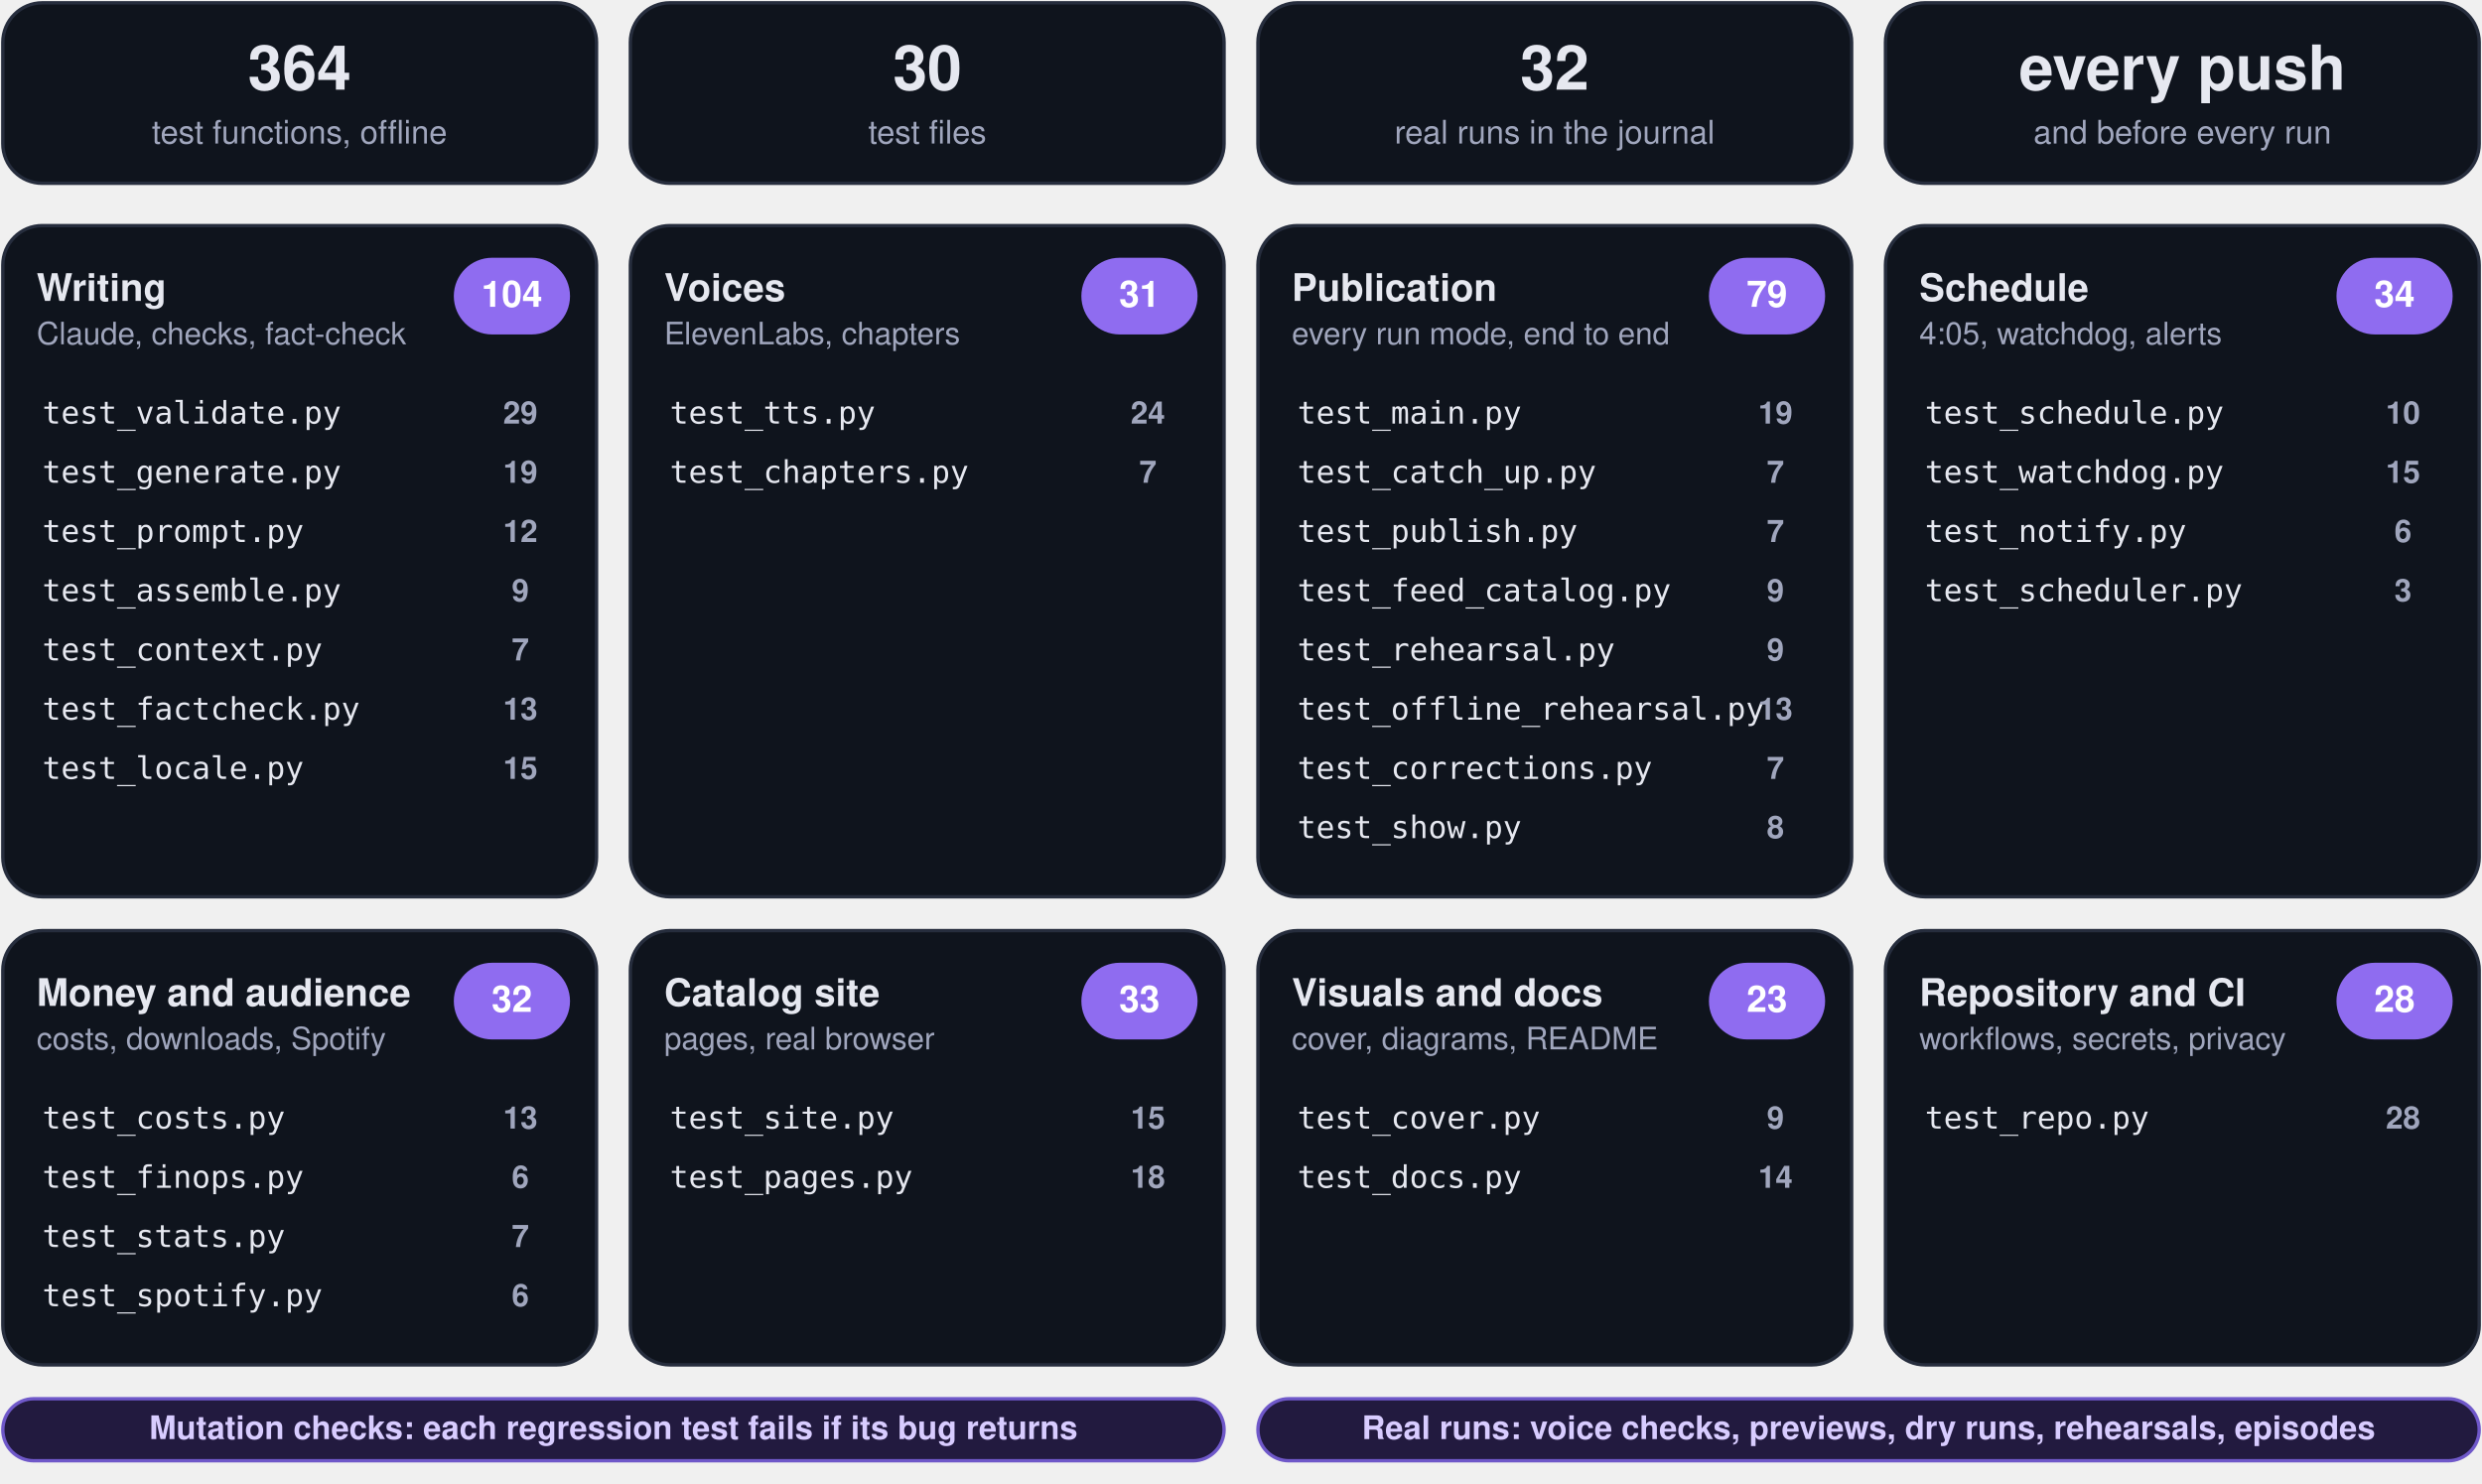
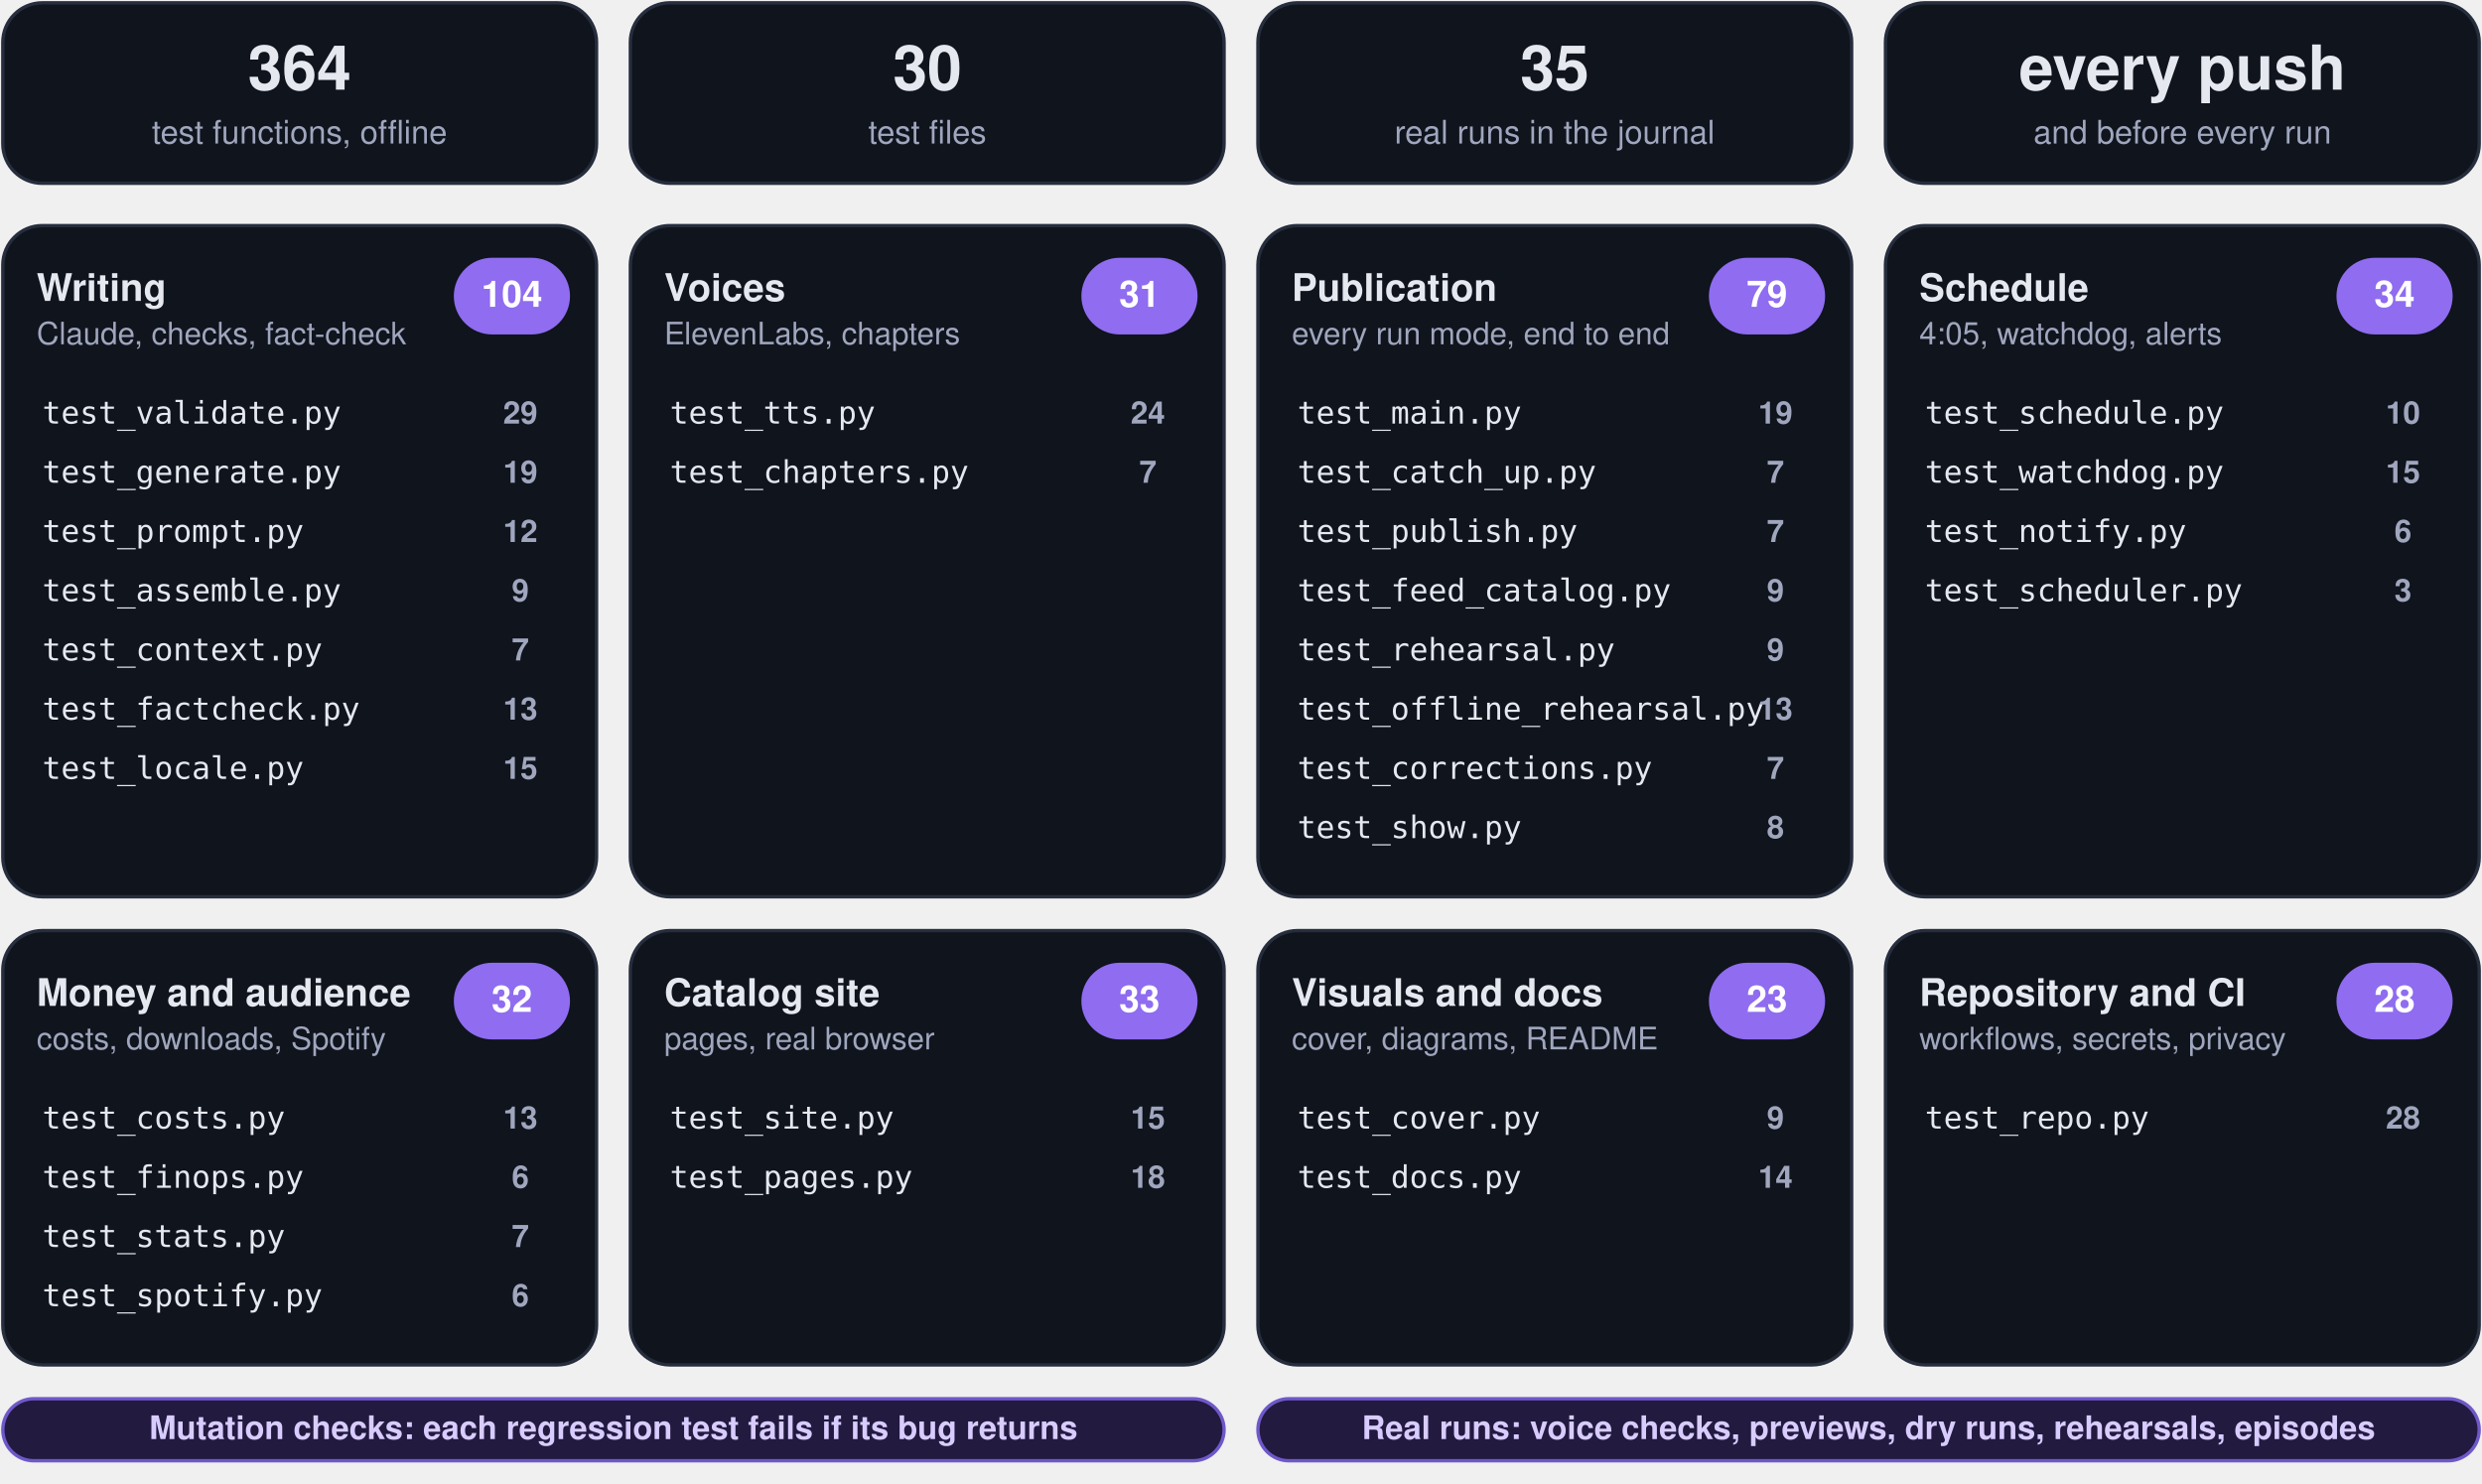
<svg xmlns="http://www.w3.org/2000/svg" viewBox="0 0 880 526" width="880" height="526" role="img" aria-label="Test plan: 364 offline tests in 30 files">
  <g class="box">
    <rect x="1.0" y="1.0" width="210.5" height="64.0" rx="14" fill="#0f141d" stroke="#262d3d" stroke-width="1.2" class="frame" />
    <text x="106.2" y="31.8" font-family="-apple-system, BlinkMacSystemFont, 'Segoe UI', Helvetica, Arial, sans-serif" font-size="22" font-weight="750" fill="#e6e8f0" text-anchor="middle">364</text>
    <text x="106.2" y="50.9" font-family="-apple-system, BlinkMacSystemFont, 'Segoe UI', Helvetica, Arial, sans-serif" font-size="11.5" font-weight="500" fill="#a0a6bd" text-anchor="middle">test functions, offline</text>
  </g>
  <g class="box">
    <rect x="223.5" y="1.0" width="210.5" height="64.0" rx="14" fill="#0f141d" stroke="#262d3d" stroke-width="1.2" class="frame" />
    <text x="328.8" y="31.8" font-family="-apple-system, BlinkMacSystemFont, 'Segoe UI', Helvetica, Arial, sans-serif" font-size="22" font-weight="750" fill="#e6e8f0" text-anchor="middle">30</text>
    <text x="328.8" y="50.9" font-family="-apple-system, BlinkMacSystemFont, 'Segoe UI', Helvetica, Arial, sans-serif" font-size="11.5" font-weight="500" fill="#a0a6bd" text-anchor="middle">test files</text>
  </g>
  <g class="box">
    <rect x="446.0" y="1.0" width="210.5" height="64.0" rx="14" fill="#0f141d" stroke="#262d3d" stroke-width="1.2" class="frame" />
-     <text x="551.2" y="31.8" font-family="-apple-system, BlinkMacSystemFont, 'Segoe UI', Helvetica, Arial, sans-serif" font-size="22" font-weight="750" fill="#e6e8f0" text-anchor="middle">32</text>
+     <text x="551.2" y="31.8" font-family="-apple-system, BlinkMacSystemFont, 'Segoe UI', Helvetica, Arial, sans-serif" font-size="22" font-weight="750" fill="#e6e8f0" text-anchor="middle">35</text>
    <text x="551.2" y="50.9" font-family="-apple-system, BlinkMacSystemFont, 'Segoe UI', Helvetica, Arial, sans-serif" font-size="11.5" font-weight="500" fill="#a0a6bd" text-anchor="middle">real runs in the journal</text>
  </g>
  <g class="box">
    <rect x="668.5" y="1.0" width="210.5" height="64.0" rx="14" fill="#0f141d" stroke="#262d3d" stroke-width="1.2" class="frame" />
    <text x="773.8" y="31.8" font-family="-apple-system, BlinkMacSystemFont, 'Segoe UI', Helvetica, Arial, sans-serif" font-size="22" font-weight="750" fill="#e6e8f0" text-anchor="middle">every push</text>
    <text x="773.8" y="50.9" font-family="-apple-system, BlinkMacSystemFont, 'Segoe UI', Helvetica, Arial, sans-serif" font-size="11.5" font-weight="500" fill="#a0a6bd" text-anchor="middle">and before every run</text>
  </g>
  <rect x="1.0" y="80.0" width="210.5" height="238.0" rx="14" fill="#0f141d" stroke="#262d3d" stroke-width="1.2" />
  <g class="box">
    <rect x="9.0" y="90.0" width="152.5" height="40.0" rx="12" fill="none" stroke="none" stroke-width="1.2" class="frame" />
    <text x="13.0" y="106.7" font-family="-apple-system, BlinkMacSystemFont, 'Segoe UI', Helvetica, Arial, sans-serif" font-size="13.5" font-weight="700" fill="#e6e8f0" text-anchor="start">Writing</text>
    <text x="13.0" y="122.1" font-family="-apple-system, BlinkMacSystemFont, 'Segoe UI', Helvetica, Arial, sans-serif" font-size="11" font-weight="400" fill="#a0a6bd" text-anchor="start">Claude, checks, fact-check</text>
  </g>
  <g class="box">
    <rect x="161.5" y="92.0" width="40.0" height="26.0" rx="13" fill="#8f6cf0" stroke="#8f6cf0" stroke-width="1.2" class="frame" />
    <text x="181.5" y="108.8" font-family="-apple-system, BlinkMacSystemFont, 'Segoe UI', Helvetica, Arial, sans-serif" font-size="13" font-weight="700" fill="#ffffff" text-anchor="middle">104</text>
  </g>
  <g class="box">
    <rect x="11.0" y="138.0" width="190.5" height="18.0" rx="12" fill="none" stroke="none" stroke-width="1.2" class="frame" />
    <text x="15.0" y="150.2" font-family="ui-monospace, SFMono-Regular, Menlo, Consolas, monospace" font-size="11" font-weight="500" fill="#e6e8f0" text-anchor="start">test_validate.py</text>
  </g>
  <g class="box">
    <rect x="167.5" y="138.0" width="34.0" height="18.0" rx="12" fill="none" stroke="none" stroke-width="1.2" class="frame" />
    <text x="184.5" y="150.2" font-family="-apple-system, BlinkMacSystemFont, 'Segoe UI', Helvetica, Arial, sans-serif" font-size="11" font-weight="700" fill="#a0a6bd" text-anchor="middle">29</text>
  </g>
  <g class="box">
    <rect x="11.0" y="159.0" width="190.5" height="18.0" rx="12" fill="none" stroke="none" stroke-width="1.2" class="frame" />
    <text x="15.0" y="171.2" font-family="ui-monospace, SFMono-Regular, Menlo, Consolas, monospace" font-size="11" font-weight="500" fill="#e6e8f0" text-anchor="start">test_generate.py</text>
  </g>
  <g class="box">
    <rect x="167.5" y="159.0" width="34.0" height="18.0" rx="12" fill="none" stroke="none" stroke-width="1.2" class="frame" />
    <text x="184.5" y="171.2" font-family="-apple-system, BlinkMacSystemFont, 'Segoe UI', Helvetica, Arial, sans-serif" font-size="11" font-weight="700" fill="#a0a6bd" text-anchor="middle">19</text>
  </g>
  <g class="box">
    <rect x="11.0" y="180.0" width="190.5" height="18.0" rx="12" fill="none" stroke="none" stroke-width="1.2" class="frame" />
    <text x="15.0" y="192.2" font-family="ui-monospace, SFMono-Regular, Menlo, Consolas, monospace" font-size="11" font-weight="500" fill="#e6e8f0" text-anchor="start">test_prompt.py</text>
  </g>
  <g class="box">
    <rect x="167.5" y="180.0" width="34.0" height="18.0" rx="12" fill="none" stroke="none" stroke-width="1.2" class="frame" />
    <text x="184.5" y="192.2" font-family="-apple-system, BlinkMacSystemFont, 'Segoe UI', Helvetica, Arial, sans-serif" font-size="11" font-weight="700" fill="#a0a6bd" text-anchor="middle">12</text>
  </g>
  <g class="box">
    <rect x="11.0" y="201.0" width="190.5" height="18.0" rx="12" fill="none" stroke="none" stroke-width="1.2" class="frame" />
    <text x="15.0" y="213.2" font-family="ui-monospace, SFMono-Regular, Menlo, Consolas, monospace" font-size="11" font-weight="500" fill="#e6e8f0" text-anchor="start">test_assemble.py</text>
  </g>
  <g class="box">
    <rect x="167.5" y="201.0" width="34.0" height="18.0" rx="12" fill="none" stroke="none" stroke-width="1.2" class="frame" />
    <text x="184.5" y="213.2" font-family="-apple-system, BlinkMacSystemFont, 'Segoe UI', Helvetica, Arial, sans-serif" font-size="11" font-weight="700" fill="#a0a6bd" text-anchor="middle">9</text>
  </g>
  <g class="box">
    <rect x="11.0" y="222.0" width="190.5" height="18.0" rx="12" fill="none" stroke="none" stroke-width="1.2" class="frame" />
    <text x="15.0" y="234.2" font-family="ui-monospace, SFMono-Regular, Menlo, Consolas, monospace" font-size="11" font-weight="500" fill="#e6e8f0" text-anchor="start">test_context.py</text>
  </g>
  <g class="box">
    <rect x="167.5" y="222.0" width="34.0" height="18.0" rx="12" fill="none" stroke="none" stroke-width="1.2" class="frame" />
    <text x="184.5" y="234.2" font-family="-apple-system, BlinkMacSystemFont, 'Segoe UI', Helvetica, Arial, sans-serif" font-size="11" font-weight="700" fill="#a0a6bd" text-anchor="middle">7</text>
  </g>
  <g class="box">
    <rect x="11.0" y="243.0" width="190.5" height="18.0" rx="12" fill="none" stroke="none" stroke-width="1.2" class="frame" />
    <text x="15.0" y="255.2" font-family="ui-monospace, SFMono-Regular, Menlo, Consolas, monospace" font-size="11" font-weight="500" fill="#e6e8f0" text-anchor="start">test_factcheck.py</text>
  </g>
  <g class="box">
    <rect x="167.5" y="243.0" width="34.0" height="18.0" rx="12" fill="none" stroke="none" stroke-width="1.2" class="frame" />
    <text x="184.5" y="255.2" font-family="-apple-system, BlinkMacSystemFont, 'Segoe UI', Helvetica, Arial, sans-serif" font-size="11" font-weight="700" fill="#a0a6bd" text-anchor="middle">13</text>
  </g>
  <g class="box">
    <rect x="11.0" y="264.0" width="190.5" height="18.0" rx="12" fill="none" stroke="none" stroke-width="1.2" class="frame" />
    <text x="15.0" y="276.2" font-family="ui-monospace, SFMono-Regular, Menlo, Consolas, monospace" font-size="11" font-weight="500" fill="#e6e8f0" text-anchor="start">test_locale.py</text>
  </g>
  <g class="box">
    <rect x="167.5" y="264.0" width="34.0" height="18.0" rx="12" fill="none" stroke="none" stroke-width="1.2" class="frame" />
    <text x="184.5" y="276.2" font-family="-apple-system, BlinkMacSystemFont, 'Segoe UI', Helvetica, Arial, sans-serif" font-size="11" font-weight="700" fill="#a0a6bd" text-anchor="middle">15</text>
  </g>
  <rect x="223.5" y="80.0" width="210.5" height="238.0" rx="14" fill="#0f141d" stroke="#262d3d" stroke-width="1.2" />
  <g class="box">
    <rect x="231.5" y="90.0" width="152.5" height="40.0" rx="12" fill="none" stroke="none" stroke-width="1.2" class="frame" />
    <text x="235.5" y="106.7" font-family="-apple-system, BlinkMacSystemFont, 'Segoe UI', Helvetica, Arial, sans-serif" font-size="13.5" font-weight="700" fill="#e6e8f0" text-anchor="start">Voices</text>
    <text x="235.5" y="122.1" font-family="-apple-system, BlinkMacSystemFont, 'Segoe UI', Helvetica, Arial, sans-serif" font-size="11" font-weight="400" fill="#a0a6bd" text-anchor="start">ElevenLabs, chapters</text>
  </g>
  <g class="box">
    <rect x="384.0" y="92.0" width="40.0" height="26.0" rx="13" fill="#8f6cf0" stroke="#8f6cf0" stroke-width="1.2" class="frame" />
    <text x="404.0" y="108.8" font-family="-apple-system, BlinkMacSystemFont, 'Segoe UI', Helvetica, Arial, sans-serif" font-size="13" font-weight="700" fill="#ffffff" text-anchor="middle">31</text>
  </g>
  <g class="box">
    <rect x="233.5" y="138.0" width="190.5" height="18.0" rx="12" fill="none" stroke="none" stroke-width="1.2" class="frame" />
    <text x="237.5" y="150.2" font-family="ui-monospace, SFMono-Regular, Menlo, Consolas, monospace" font-size="11" font-weight="500" fill="#e6e8f0" text-anchor="start">test_tts.py</text>
  </g>
  <g class="box">
    <rect x="390.0" y="138.0" width="34.0" height="18.0" rx="12" fill="none" stroke="none" stroke-width="1.2" class="frame" />
    <text x="407.0" y="150.2" font-family="-apple-system, BlinkMacSystemFont, 'Segoe UI', Helvetica, Arial, sans-serif" font-size="11" font-weight="700" fill="#a0a6bd" text-anchor="middle">24</text>
  </g>
  <g class="box">
    <rect x="233.5" y="159.0" width="190.5" height="18.0" rx="12" fill="none" stroke="none" stroke-width="1.2" class="frame" />
    <text x="237.5" y="171.2" font-family="ui-monospace, SFMono-Regular, Menlo, Consolas, monospace" font-size="11" font-weight="500" fill="#e6e8f0" text-anchor="start">test_chapters.py</text>
  </g>
  <g class="box">
    <rect x="390.0" y="159.0" width="34.0" height="18.0" rx="12" fill="none" stroke="none" stroke-width="1.2" class="frame" />
    <text x="407.0" y="171.2" font-family="-apple-system, BlinkMacSystemFont, 'Segoe UI', Helvetica, Arial, sans-serif" font-size="11" font-weight="700" fill="#a0a6bd" text-anchor="middle">7</text>
  </g>
  <rect x="446.0" y="80.0" width="210.5" height="238.0" rx="14" fill="#0f141d" stroke="#262d3d" stroke-width="1.2" />
  <g class="box">
    <rect x="454.0" y="90.0" width="152.5" height="40.0" rx="12" fill="none" stroke="none" stroke-width="1.2" class="frame" />
    <text x="458.0" y="106.7" font-family="-apple-system, BlinkMacSystemFont, 'Segoe UI', Helvetica, Arial, sans-serif" font-size="13.5" font-weight="700" fill="#e6e8f0" text-anchor="start">Publication</text>
    <text x="458.0" y="122.1" font-family="-apple-system, BlinkMacSystemFont, 'Segoe UI', Helvetica, Arial, sans-serif" font-size="11" font-weight="400" fill="#a0a6bd" text-anchor="start">every run mode, end to end</text>
  </g>
  <g class="box">
    <rect x="606.5" y="92.0" width="40.0" height="26.0" rx="13" fill="#8f6cf0" stroke="#8f6cf0" stroke-width="1.2" class="frame" />
    <text x="626.5" y="108.8" font-family="-apple-system, BlinkMacSystemFont, 'Segoe UI', Helvetica, Arial, sans-serif" font-size="13" font-weight="700" fill="#ffffff" text-anchor="middle">79</text>
  </g>
  <g class="box">
    <rect x="456.0" y="138.0" width="190.5" height="18.0" rx="12" fill="none" stroke="none" stroke-width="1.2" class="frame" />
    <text x="460.0" y="150.2" font-family="ui-monospace, SFMono-Regular, Menlo, Consolas, monospace" font-size="11" font-weight="500" fill="#e6e8f0" text-anchor="start">test_main.py</text>
  </g>
  <g class="box">
    <rect x="612.5" y="138.0" width="34.0" height="18.0" rx="12" fill="none" stroke="none" stroke-width="1.2" class="frame" />
    <text x="629.5" y="150.2" font-family="-apple-system, BlinkMacSystemFont, 'Segoe UI', Helvetica, Arial, sans-serif" font-size="11" font-weight="700" fill="#a0a6bd" text-anchor="middle">19</text>
  </g>
  <g class="box">
    <rect x="456.0" y="159.0" width="190.5" height="18.0" rx="12" fill="none" stroke="none" stroke-width="1.2" class="frame" />
    <text x="460.0" y="171.2" font-family="ui-monospace, SFMono-Regular, Menlo, Consolas, monospace" font-size="11" font-weight="500" fill="#e6e8f0" text-anchor="start">test_catch_up.py</text>
  </g>
  <g class="box">
    <rect x="612.5" y="159.0" width="34.0" height="18.0" rx="12" fill="none" stroke="none" stroke-width="1.2" class="frame" />
    <text x="629.5" y="171.2" font-family="-apple-system, BlinkMacSystemFont, 'Segoe UI', Helvetica, Arial, sans-serif" font-size="11" font-weight="700" fill="#a0a6bd" text-anchor="middle">7</text>
  </g>
  <g class="box">
    <rect x="456.0" y="180.0" width="190.5" height="18.0" rx="12" fill="none" stroke="none" stroke-width="1.2" class="frame" />
    <text x="460.0" y="192.2" font-family="ui-monospace, SFMono-Regular, Menlo, Consolas, monospace" font-size="11" font-weight="500" fill="#e6e8f0" text-anchor="start">test_publish.py</text>
  </g>
  <g class="box">
    <rect x="612.5" y="180.0" width="34.0" height="18.0" rx="12" fill="none" stroke="none" stroke-width="1.2" class="frame" />
    <text x="629.5" y="192.2" font-family="-apple-system, BlinkMacSystemFont, 'Segoe UI', Helvetica, Arial, sans-serif" font-size="11" font-weight="700" fill="#a0a6bd" text-anchor="middle">7</text>
  </g>
  <g class="box">
    <rect x="456.0" y="201.0" width="190.5" height="18.0" rx="12" fill="none" stroke="none" stroke-width="1.2" class="frame" />
    <text x="460.0" y="213.2" font-family="ui-monospace, SFMono-Regular, Menlo, Consolas, monospace" font-size="11" font-weight="500" fill="#e6e8f0" text-anchor="start">test_feed_catalog.py</text>
  </g>
  <g class="box">
    <rect x="612.5" y="201.0" width="34.0" height="18.0" rx="12" fill="none" stroke="none" stroke-width="1.2" class="frame" />
    <text x="629.5" y="213.2" font-family="-apple-system, BlinkMacSystemFont, 'Segoe UI', Helvetica, Arial, sans-serif" font-size="11" font-weight="700" fill="#a0a6bd" text-anchor="middle">9</text>
  </g>
  <g class="box">
    <rect x="456.0" y="222.0" width="190.5" height="18.0" rx="12" fill="none" stroke="none" stroke-width="1.2" class="frame" />
    <text x="460.0" y="234.2" font-family="ui-monospace, SFMono-Regular, Menlo, Consolas, monospace" font-size="11" font-weight="500" fill="#e6e8f0" text-anchor="start">test_rehearsal.py</text>
  </g>
  <g class="box">
    <rect x="612.5" y="222.0" width="34.0" height="18.0" rx="12" fill="none" stroke="none" stroke-width="1.2" class="frame" />
    <text x="629.5" y="234.2" font-family="-apple-system, BlinkMacSystemFont, 'Segoe UI', Helvetica, Arial, sans-serif" font-size="11" font-weight="700" fill="#a0a6bd" text-anchor="middle">9</text>
  </g>
  <g class="box">
    <rect x="456.0" y="243.0" width="190.5" height="18.0" rx="12" fill="none" stroke="none" stroke-width="1.2" class="frame" />
    <text x="460.0" y="255.2" font-family="ui-monospace, SFMono-Regular, Menlo, Consolas, monospace" font-size="11" font-weight="500" fill="#e6e8f0" text-anchor="start">test_offline_rehearsal.py</text>
  </g>
  <g class="box">
    <rect x="612.5" y="243.0" width="34.0" height="18.0" rx="12" fill="none" stroke="none" stroke-width="1.2" class="frame" />
    <text x="629.5" y="255.2" font-family="-apple-system, BlinkMacSystemFont, 'Segoe UI', Helvetica, Arial, sans-serif" font-size="11" font-weight="700" fill="#a0a6bd" text-anchor="middle">13</text>
  </g>
  <g class="box">
    <rect x="456.0" y="264.0" width="190.5" height="18.0" rx="12" fill="none" stroke="none" stroke-width="1.2" class="frame" />
    <text x="460.0" y="276.2" font-family="ui-monospace, SFMono-Regular, Menlo, Consolas, monospace" font-size="11" font-weight="500" fill="#e6e8f0" text-anchor="start">test_corrections.py</text>
  </g>
  <g class="box">
    <rect x="612.5" y="264.0" width="34.0" height="18.0" rx="12" fill="none" stroke="none" stroke-width="1.2" class="frame" />
    <text x="629.5" y="276.2" font-family="-apple-system, BlinkMacSystemFont, 'Segoe UI', Helvetica, Arial, sans-serif" font-size="11" font-weight="700" fill="#a0a6bd" text-anchor="middle">7</text>
  </g>
  <g class="box">
    <rect x="456.0" y="285.0" width="190.5" height="18.0" rx="12" fill="none" stroke="none" stroke-width="1.2" class="frame" />
    <text x="460.0" y="297.2" font-family="ui-monospace, SFMono-Regular, Menlo, Consolas, monospace" font-size="11" font-weight="500" fill="#e6e8f0" text-anchor="start">test_show.py</text>
  </g>
  <g class="box">
    <rect x="612.5" y="285.0" width="34.0" height="18.0" rx="12" fill="none" stroke="none" stroke-width="1.2" class="frame" />
    <text x="629.5" y="297.2" font-family="-apple-system, BlinkMacSystemFont, 'Segoe UI', Helvetica, Arial, sans-serif" font-size="11" font-weight="700" fill="#a0a6bd" text-anchor="middle">8</text>
  </g>
  <rect x="668.5" y="80.0" width="210.5" height="238.0" rx="14" fill="#0f141d" stroke="#262d3d" stroke-width="1.2" />
  <g class="box">
    <rect x="676.5" y="90.0" width="152.5" height="40.0" rx="12" fill="none" stroke="none" stroke-width="1.2" class="frame" />
    <text x="680.5" y="106.7" font-family="-apple-system, BlinkMacSystemFont, 'Segoe UI', Helvetica, Arial, sans-serif" font-size="13.5" font-weight="700" fill="#e6e8f0" text-anchor="start">Schedule</text>
    <text x="680.5" y="122.1" font-family="-apple-system, BlinkMacSystemFont, 'Segoe UI', Helvetica, Arial, sans-serif" font-size="11" font-weight="400" fill="#a0a6bd" text-anchor="start">4:05, watchdog, alerts</text>
  </g>
  <g class="box">
    <rect x="829.0" y="92.0" width="40.0" height="26.0" rx="13" fill="#8f6cf0" stroke="#8f6cf0" stroke-width="1.2" class="frame" />
    <text x="849.0" y="108.8" font-family="-apple-system, BlinkMacSystemFont, 'Segoe UI', Helvetica, Arial, sans-serif" font-size="13" font-weight="700" fill="#ffffff" text-anchor="middle">34</text>
  </g>
  <g class="box">
    <rect x="678.5" y="138.0" width="190.5" height="18.0" rx="12" fill="none" stroke="none" stroke-width="1.2" class="frame" />
    <text x="682.5" y="150.2" font-family="ui-monospace, SFMono-Regular, Menlo, Consolas, monospace" font-size="11" font-weight="500" fill="#e6e8f0" text-anchor="start">test_schedule.py</text>
  </g>
  <g class="box">
    <rect x="835.0" y="138.0" width="34.0" height="18.0" rx="12" fill="none" stroke="none" stroke-width="1.2" class="frame" />
    <text x="852.0" y="150.2" font-family="-apple-system, BlinkMacSystemFont, 'Segoe UI', Helvetica, Arial, sans-serif" font-size="11" font-weight="700" fill="#a0a6bd" text-anchor="middle">10</text>
  </g>
  <g class="box">
    <rect x="678.5" y="159.0" width="190.5" height="18.0" rx="12" fill="none" stroke="none" stroke-width="1.2" class="frame" />
    <text x="682.5" y="171.2" font-family="ui-monospace, SFMono-Regular, Menlo, Consolas, monospace" font-size="11" font-weight="500" fill="#e6e8f0" text-anchor="start">test_watchdog.py</text>
  </g>
  <g class="box">
    <rect x="835.0" y="159.0" width="34.0" height="18.0" rx="12" fill="none" stroke="none" stroke-width="1.2" class="frame" />
    <text x="852.0" y="171.2" font-family="-apple-system, BlinkMacSystemFont, 'Segoe UI', Helvetica, Arial, sans-serif" font-size="11" font-weight="700" fill="#a0a6bd" text-anchor="middle">15</text>
  </g>
  <g class="box">
    <rect x="678.5" y="180.0" width="190.5" height="18.0" rx="12" fill="none" stroke="none" stroke-width="1.2" class="frame" />
    <text x="682.5" y="192.2" font-family="ui-monospace, SFMono-Regular, Menlo, Consolas, monospace" font-size="11" font-weight="500" fill="#e6e8f0" text-anchor="start">test_notify.py</text>
  </g>
  <g class="box">
    <rect x="835.0" y="180.0" width="34.0" height="18.0" rx="12" fill="none" stroke="none" stroke-width="1.2" class="frame" />
    <text x="852.0" y="192.2" font-family="-apple-system, BlinkMacSystemFont, 'Segoe UI', Helvetica, Arial, sans-serif" font-size="11" font-weight="700" fill="#a0a6bd" text-anchor="middle">6</text>
  </g>
  <g class="box">
    <rect x="678.5" y="201.0" width="190.5" height="18.0" rx="12" fill="none" stroke="none" stroke-width="1.2" class="frame" />
    <text x="682.5" y="213.2" font-family="ui-monospace, SFMono-Regular, Menlo, Consolas, monospace" font-size="11" font-weight="500" fill="#e6e8f0" text-anchor="start">test_scheduler.py</text>
  </g>
  <g class="box">
    <rect x="835.0" y="201.0" width="34.0" height="18.0" rx="12" fill="none" stroke="none" stroke-width="1.2" class="frame" />
    <text x="852.0" y="213.2" font-family="-apple-system, BlinkMacSystemFont, 'Segoe UI', Helvetica, Arial, sans-serif" font-size="11" font-weight="700" fill="#a0a6bd" text-anchor="middle">3</text>
  </g>
  <rect x="1.0" y="330.0" width="210.5" height="154.0" rx="14" fill="#0f141d" stroke="#262d3d" stroke-width="1.2" />
  <g class="box">
    <rect x="9.0" y="340.0" width="152.5" height="40.0" rx="12" fill="none" stroke="none" stroke-width="1.2" class="frame" />
    <text x="13.0" y="356.7" font-family="-apple-system, BlinkMacSystemFont, 'Segoe UI', Helvetica, Arial, sans-serif" font-size="13.5" font-weight="700" fill="#e6e8f0" text-anchor="start">Money and audience</text>
    <text x="13.0" y="372.1" font-family="-apple-system, BlinkMacSystemFont, 'Segoe UI', Helvetica, Arial, sans-serif" font-size="11" font-weight="400" fill="#a0a6bd" text-anchor="start">costs, downloads, Spotify</text>
  </g>
  <g class="box">
    <rect x="161.5" y="342.0" width="40.0" height="26.0" rx="13" fill="#8f6cf0" stroke="#8f6cf0" stroke-width="1.2" class="frame" />
    <text x="181.5" y="358.8" font-family="-apple-system, BlinkMacSystemFont, 'Segoe UI', Helvetica, Arial, sans-serif" font-size="13" font-weight="700" fill="#ffffff" text-anchor="middle">32</text>
  </g>
  <g class="box">
    <rect x="11.0" y="388.0" width="190.5" height="18.0" rx="12" fill="none" stroke="none" stroke-width="1.2" class="frame" />
    <text x="15.0" y="400.2" font-family="ui-monospace, SFMono-Regular, Menlo, Consolas, monospace" font-size="11" font-weight="500" fill="#e6e8f0" text-anchor="start">test_costs.py</text>
  </g>
  <g class="box">
    <rect x="167.5" y="388.0" width="34.0" height="18.0" rx="12" fill="none" stroke="none" stroke-width="1.2" class="frame" />
    <text x="184.5" y="400.2" font-family="-apple-system, BlinkMacSystemFont, 'Segoe UI', Helvetica, Arial, sans-serif" font-size="11" font-weight="700" fill="#a0a6bd" text-anchor="middle">13</text>
  </g>
  <g class="box">
    <rect x="11.0" y="409.0" width="190.5" height="18.0" rx="12" fill="none" stroke="none" stroke-width="1.2" class="frame" />
    <text x="15.0" y="421.2" font-family="ui-monospace, SFMono-Regular, Menlo, Consolas, monospace" font-size="11" font-weight="500" fill="#e6e8f0" text-anchor="start">test_finops.py</text>
  </g>
  <g class="box">
    <rect x="167.5" y="409.0" width="34.0" height="18.0" rx="12" fill="none" stroke="none" stroke-width="1.2" class="frame" />
    <text x="184.5" y="421.2" font-family="-apple-system, BlinkMacSystemFont, 'Segoe UI', Helvetica, Arial, sans-serif" font-size="11" font-weight="700" fill="#a0a6bd" text-anchor="middle">6</text>
  </g>
  <g class="box">
    <rect x="11.0" y="430.0" width="190.5" height="18.0" rx="12" fill="none" stroke="none" stroke-width="1.2" class="frame" />
    <text x="15.0" y="442.2" font-family="ui-monospace, SFMono-Regular, Menlo, Consolas, monospace" font-size="11" font-weight="500" fill="#e6e8f0" text-anchor="start">test_stats.py</text>
  </g>
  <g class="box">
    <rect x="167.5" y="430.0" width="34.0" height="18.0" rx="12" fill="none" stroke="none" stroke-width="1.2" class="frame" />
    <text x="184.5" y="442.2" font-family="-apple-system, BlinkMacSystemFont, 'Segoe UI', Helvetica, Arial, sans-serif" font-size="11" font-weight="700" fill="#a0a6bd" text-anchor="middle">7</text>
  </g>
  <g class="box">
    <rect x="11.0" y="451.0" width="190.5" height="18.0" rx="12" fill="none" stroke="none" stroke-width="1.2" class="frame" />
    <text x="15.0" y="463.2" font-family="ui-monospace, SFMono-Regular, Menlo, Consolas, monospace" font-size="11" font-weight="500" fill="#e6e8f0" text-anchor="start">test_spotify.py</text>
  </g>
  <g class="box">
    <rect x="167.5" y="451.0" width="34.0" height="18.0" rx="12" fill="none" stroke="none" stroke-width="1.2" class="frame" />
    <text x="184.5" y="463.2" font-family="-apple-system, BlinkMacSystemFont, 'Segoe UI', Helvetica, Arial, sans-serif" font-size="11" font-weight="700" fill="#a0a6bd" text-anchor="middle">6</text>
  </g>
  <rect x="223.5" y="330.0" width="210.5" height="154.0" rx="14" fill="#0f141d" stroke="#262d3d" stroke-width="1.2" />
  <g class="box">
    <rect x="231.5" y="340.0" width="152.5" height="40.0" rx="12" fill="none" stroke="none" stroke-width="1.2" class="frame" />
    <text x="235.5" y="356.7" font-family="-apple-system, BlinkMacSystemFont, 'Segoe UI', Helvetica, Arial, sans-serif" font-size="13.5" font-weight="700" fill="#e6e8f0" text-anchor="start">Catalog site</text>
    <text x="235.5" y="372.1" font-family="-apple-system, BlinkMacSystemFont, 'Segoe UI', Helvetica, Arial, sans-serif" font-size="11" font-weight="400" fill="#a0a6bd" text-anchor="start">pages, real browser</text>
  </g>
  <g class="box">
    <rect x="384.0" y="342.0" width="40.0" height="26.0" rx="13" fill="#8f6cf0" stroke="#8f6cf0" stroke-width="1.2" class="frame" />
    <text x="404.0" y="358.8" font-family="-apple-system, BlinkMacSystemFont, 'Segoe UI', Helvetica, Arial, sans-serif" font-size="13" font-weight="700" fill="#ffffff" text-anchor="middle">33</text>
  </g>
  <g class="box">
    <rect x="233.5" y="388.0" width="190.5" height="18.0" rx="12" fill="none" stroke="none" stroke-width="1.2" class="frame" />
    <text x="237.5" y="400.2" font-family="ui-monospace, SFMono-Regular, Menlo, Consolas, monospace" font-size="11" font-weight="500" fill="#e6e8f0" text-anchor="start">test_site.py</text>
  </g>
  <g class="box">
    <rect x="390.0" y="388.0" width="34.0" height="18.0" rx="12" fill="none" stroke="none" stroke-width="1.2" class="frame" />
    <text x="407.0" y="400.2" font-family="-apple-system, BlinkMacSystemFont, 'Segoe UI', Helvetica, Arial, sans-serif" font-size="11" font-weight="700" fill="#a0a6bd" text-anchor="middle">15</text>
  </g>
  <g class="box">
    <rect x="233.5" y="409.0" width="190.5" height="18.0" rx="12" fill="none" stroke="none" stroke-width="1.2" class="frame" />
    <text x="237.5" y="421.2" font-family="ui-monospace, SFMono-Regular, Menlo, Consolas, monospace" font-size="11" font-weight="500" fill="#e6e8f0" text-anchor="start">test_pages.py</text>
  </g>
  <g class="box">
    <rect x="390.0" y="409.0" width="34.0" height="18.0" rx="12" fill="none" stroke="none" stroke-width="1.2" class="frame" />
    <text x="407.0" y="421.2" font-family="-apple-system, BlinkMacSystemFont, 'Segoe UI', Helvetica, Arial, sans-serif" font-size="11" font-weight="700" fill="#a0a6bd" text-anchor="middle">18</text>
  </g>
  <rect x="446.0" y="330.0" width="210.5" height="154.0" rx="14" fill="#0f141d" stroke="#262d3d" stroke-width="1.2" />
  <g class="box">
    <rect x="454.0" y="340.0" width="152.5" height="40.0" rx="12" fill="none" stroke="none" stroke-width="1.2" class="frame" />
    <text x="458.0" y="356.7" font-family="-apple-system, BlinkMacSystemFont, 'Segoe UI', Helvetica, Arial, sans-serif" font-size="13.5" font-weight="700" fill="#e6e8f0" text-anchor="start">Visuals and docs</text>
    <text x="458.0" y="372.1" font-family="-apple-system, BlinkMacSystemFont, 'Segoe UI', Helvetica, Arial, sans-serif" font-size="11" font-weight="400" fill="#a0a6bd" text-anchor="start">cover, diagrams, README</text>
  </g>
  <g class="box">
    <rect x="606.5" y="342.0" width="40.0" height="26.0" rx="13" fill="#8f6cf0" stroke="#8f6cf0" stroke-width="1.2" class="frame" />
    <text x="626.5" y="358.8" font-family="-apple-system, BlinkMacSystemFont, 'Segoe UI', Helvetica, Arial, sans-serif" font-size="13" font-weight="700" fill="#ffffff" text-anchor="middle">23</text>
  </g>
  <g class="box">
    <rect x="456.0" y="388.0" width="190.5" height="18.0" rx="12" fill="none" stroke="none" stroke-width="1.2" class="frame" />
    <text x="460.0" y="400.2" font-family="ui-monospace, SFMono-Regular, Menlo, Consolas, monospace" font-size="11" font-weight="500" fill="#e6e8f0" text-anchor="start">test_cover.py</text>
  </g>
  <g class="box">
    <rect x="612.5" y="388.0" width="34.0" height="18.0" rx="12" fill="none" stroke="none" stroke-width="1.2" class="frame" />
    <text x="629.5" y="400.2" font-family="-apple-system, BlinkMacSystemFont, 'Segoe UI', Helvetica, Arial, sans-serif" font-size="11" font-weight="700" fill="#a0a6bd" text-anchor="middle">9</text>
  </g>
  <g class="box">
    <rect x="456.0" y="409.0" width="190.5" height="18.0" rx="12" fill="none" stroke="none" stroke-width="1.2" class="frame" />
    <text x="460.0" y="421.2" font-family="ui-monospace, SFMono-Regular, Menlo, Consolas, monospace" font-size="11" font-weight="500" fill="#e6e8f0" text-anchor="start">test_docs.py</text>
  </g>
  <g class="box">
    <rect x="612.5" y="409.0" width="34.0" height="18.0" rx="12" fill="none" stroke="none" stroke-width="1.2" class="frame" />
    <text x="629.5" y="421.2" font-family="-apple-system, BlinkMacSystemFont, 'Segoe UI', Helvetica, Arial, sans-serif" font-size="11" font-weight="700" fill="#a0a6bd" text-anchor="middle">14</text>
  </g>
  <rect x="668.5" y="330.0" width="210.5" height="154.0" rx="14" fill="#0f141d" stroke="#262d3d" stroke-width="1.2" />
  <g class="box">
    <rect x="676.5" y="340.0" width="152.5" height="40.0" rx="12" fill="none" stroke="none" stroke-width="1.2" class="frame" />
    <text x="680.5" y="356.7" font-family="-apple-system, BlinkMacSystemFont, 'Segoe UI', Helvetica, Arial, sans-serif" font-size="13.5" font-weight="700" fill="#e6e8f0" text-anchor="start">Repository and CI</text>
    <text x="680.5" y="372.1" font-family="-apple-system, BlinkMacSystemFont, 'Segoe UI', Helvetica, Arial, sans-serif" font-size="11" font-weight="400" fill="#a0a6bd" text-anchor="start">workflows, secrets, privacy</text>
  </g>
  <g class="box">
    <rect x="829.0" y="342.0" width="40.0" height="26.0" rx="13" fill="#8f6cf0" stroke="#8f6cf0" stroke-width="1.2" class="frame" />
    <text x="849.0" y="358.8" font-family="-apple-system, BlinkMacSystemFont, 'Segoe UI', Helvetica, Arial, sans-serif" font-size="13" font-weight="700" fill="#ffffff" text-anchor="middle">28</text>
  </g>
  <g class="box">
    <rect x="678.5" y="388.0" width="190.5" height="18.0" rx="12" fill="none" stroke="none" stroke-width="1.2" class="frame" />
    <text x="682.5" y="400.2" font-family="ui-monospace, SFMono-Regular, Menlo, Consolas, monospace" font-size="11" font-weight="500" fill="#e6e8f0" text-anchor="start">test_repo.py</text>
  </g>
  <g class="box">
    <rect x="835.0" y="388.0" width="34.0" height="18.0" rx="12" fill="none" stroke="none" stroke-width="1.2" class="frame" />
    <text x="852.0" y="400.2" font-family="-apple-system, BlinkMacSystemFont, 'Segoe UI', Helvetica, Arial, sans-serif" font-size="11" font-weight="700" fill="#a0a6bd" text-anchor="middle">28</text>
  </g>
  <g class="box">
    <rect x="1.0" y="496.0" width="433.0" height="22.0" rx="11" fill="#221a3f" stroke="#6f58c9" stroke-width="1.2" class="frame" />
    <text x="217.5" y="510.3" font-family="-apple-system, BlinkMacSystemFont, 'Segoe UI', Helvetica, Arial, sans-serif" font-size="11.5" font-weight="600" fill="#d8ccff" text-anchor="middle">Mutation checks: each regression test fails if its bug returns</text>
  </g>
  <g class="box">
    <rect x="446.0" y="496.0" width="433.0" height="22.0" rx="11" fill="#221a3f" stroke="#6f58c9" stroke-width="1.2" class="frame" />
    <text x="662.5" y="510.3" font-family="-apple-system, BlinkMacSystemFont, 'Segoe UI', Helvetica, Arial, sans-serif" font-size="11.5" font-weight="600" fill="#d8ccff" text-anchor="middle">Real runs: voice checks, previews, dry runs, rehearsals, episodes</text>
  </g>
</svg>
